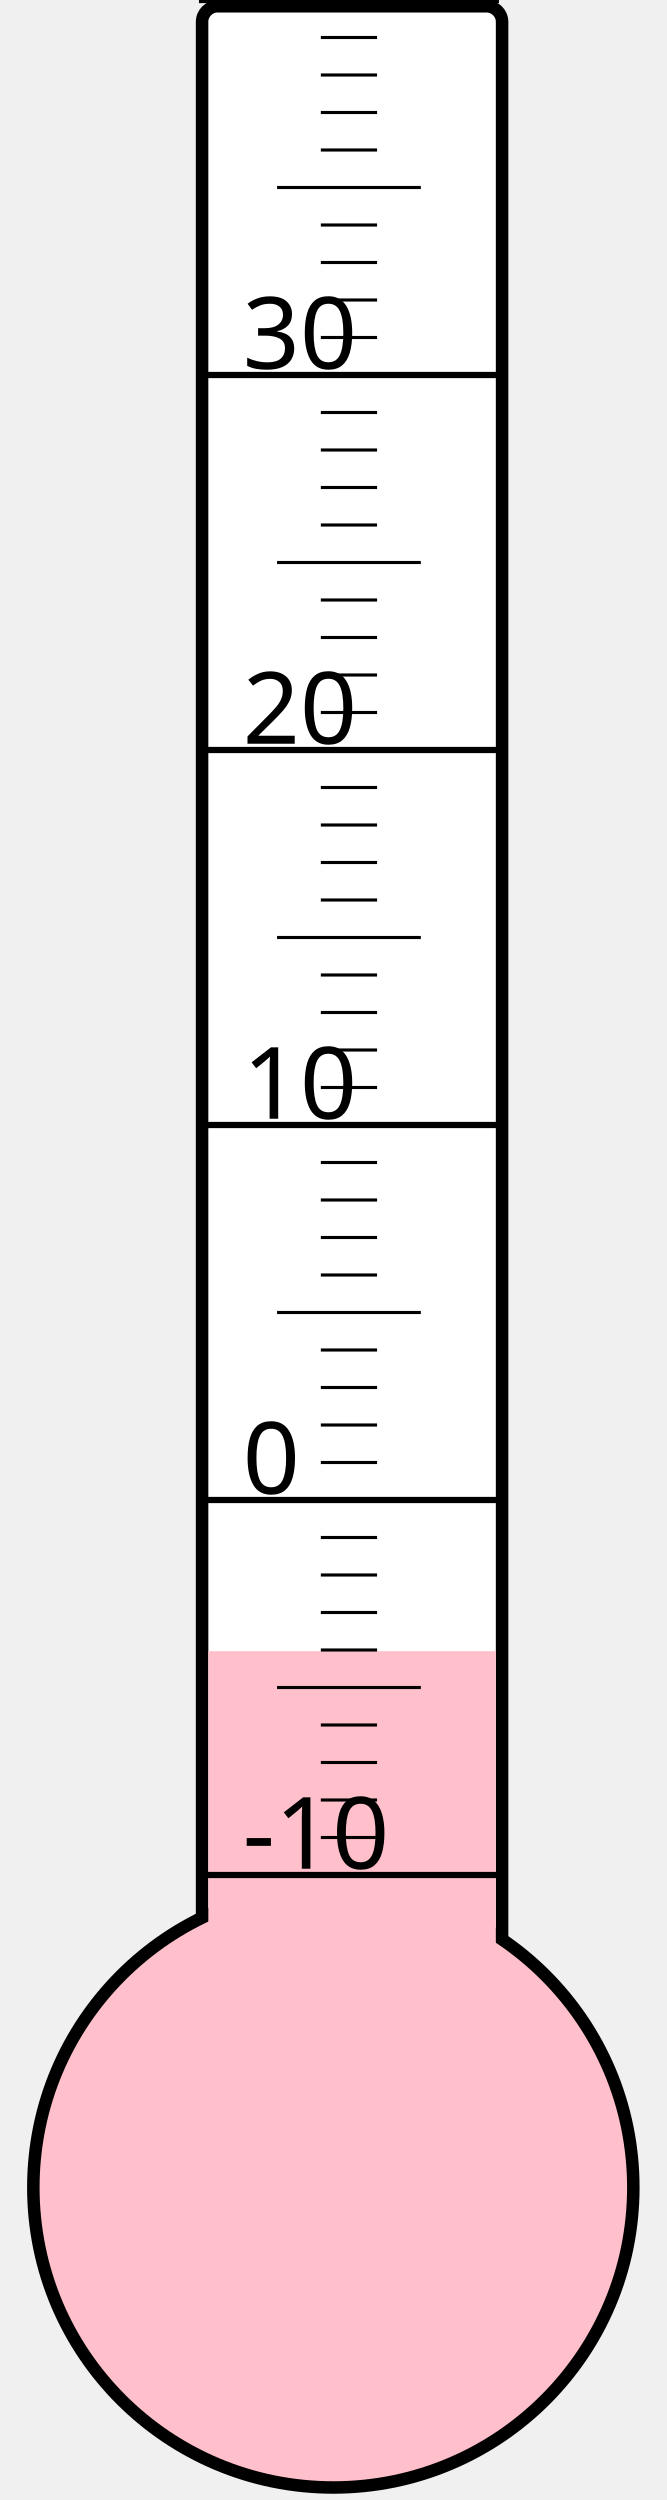
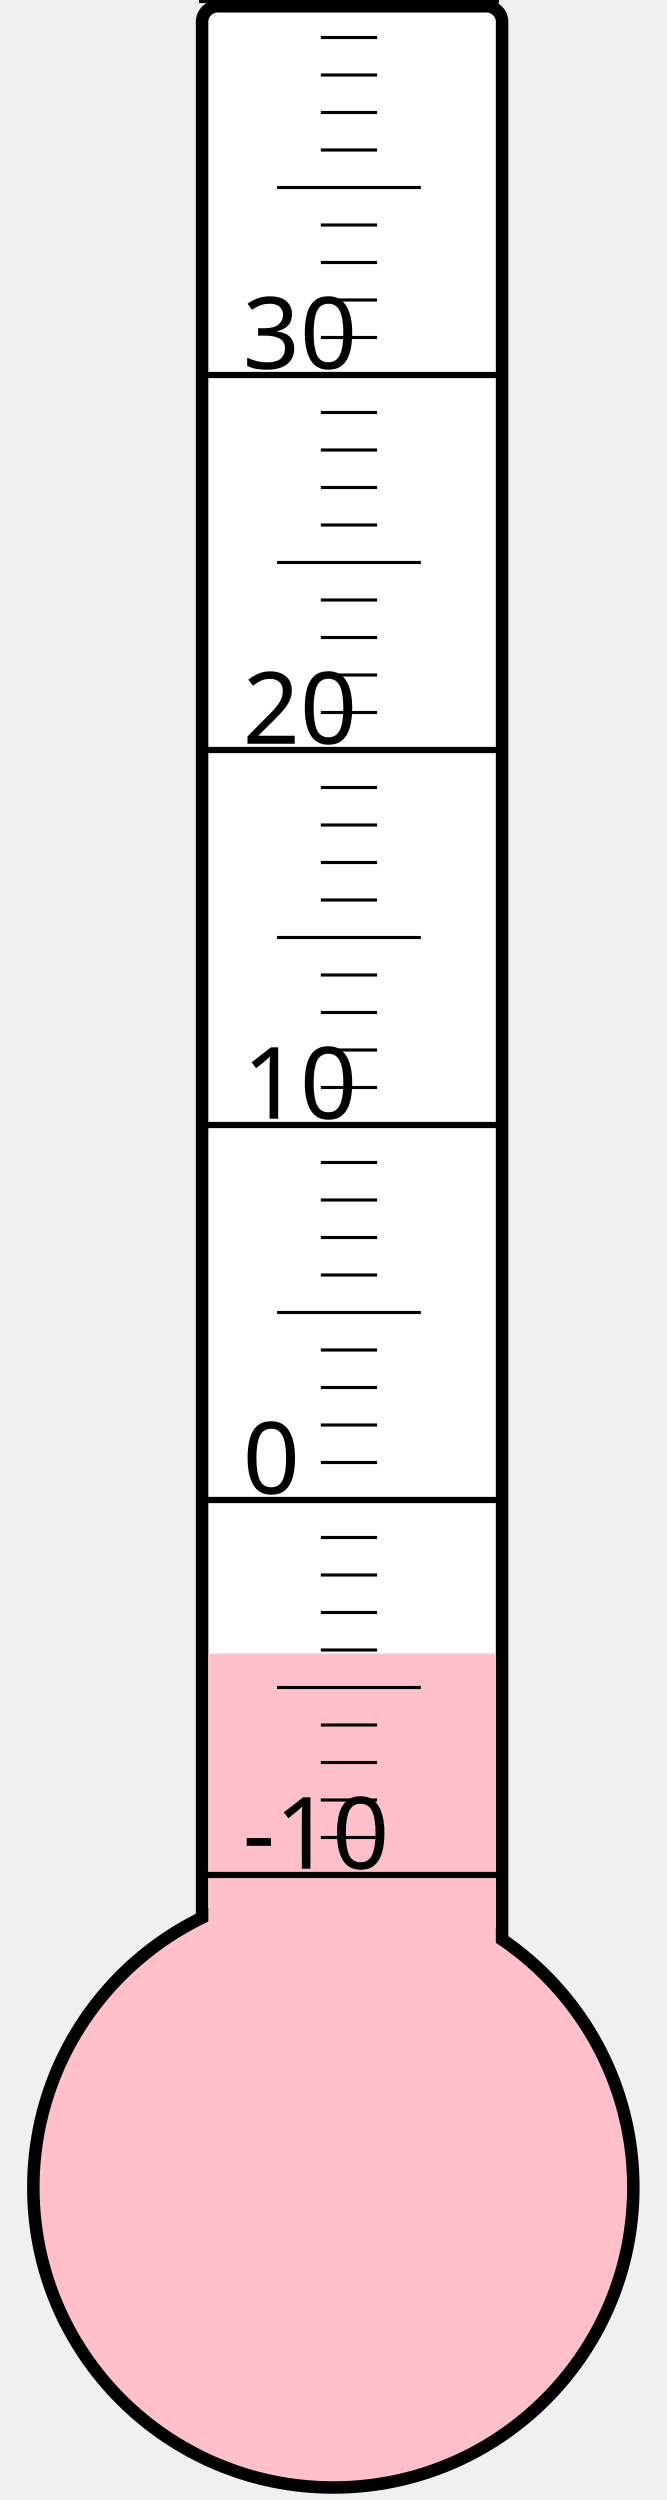
<svg xmlns="http://www.w3.org/2000/svg" width="40px" height="150px" viewBox="0 0 200 800">
  <rect width="200" height="800" x="0" y="0" style="fill: #ffffeb; fill-opacity: 0;" />
  <rect width="96" height="680" x="58" y="2" rx="5" ry="5" style="fill: white; fill-opacity: 1; stroke: black; stroke-width: 4;" />
  <circle cx="100" cy="700" r="96" style="fill: pink; stroke: black; stroke-width: 4;" />
-   <rect width="92" height="171.625" x="60" y="528.375" style="fill: pink; fill-opacity: 1; stroke-width: 0;" />
+   <rect width="92" height="170.875" x="60" y="529.125" style="fill: pink; fill-opacity: 1; stroke-width: 0;" />
  <text x="71" y="598" style="font-family: sans-serif; font-size: 24pt;">-10</text>
  <text x="71" y="478" style="font-family: sans-serif; font-size: 24pt;">0</text>
  <text x="71" y="358" style="font-family: sans-serif; font-size: 24pt;">10</text>
  <text x="71" y="238" style="font-family: sans-serif; font-size: 24pt;">20</text>
  <text x="71" y="118" style="font-family: sans-serif; font-size: 24pt;">30</text>
  <g style="stroke: black;">
    <line x1="57" y1="600" x2="153" y2="600" style="stroke-width: 2;" />
    <line x1="96" y1="588" x2="114" y2="588" style="stroke-width: 1;" />
    <line x1="96" y1="576" x2="114" y2="576" style="stroke-width: 1;" />
    <line x1="96" y1="564" x2="114" y2="564" style="stroke-width: 1;" />
    <line x1="96" y1="552" x2="114" y2="552" style="stroke-width: 1;" />
    <line x1="82" y1="540" x2="128" y2="540" style="stroke-width: 1;" />
    <line x1="96" y1="528" x2="114" y2="528" style="stroke-width: 1;" />
    <line x1="96" y1="516" x2="114" y2="516" style="stroke-width: 1;" />
    <line x1="96" y1="504" x2="114" y2="504" style="stroke-width: 1;" />
    <line x1="96" y1="492" x2="114" y2="492" style="stroke-width: 1;" />
    <line x1="57" y1="480" x2="153" y2="480" style="stroke-width: 2;" />
    <line x1="96" y1="468" x2="114" y2="468" style="stroke-width: 1;" />
    <line x1="96" y1="456" x2="114" y2="456" style="stroke-width: 1;" />
    <line x1="96" y1="444" x2="114" y2="444" style="stroke-width: 1;" />
    <line x1="96" y1="432" x2="114" y2="432" style="stroke-width: 1;" />
    <line x1="82" y1="420" x2="128" y2="420" style="stroke-width: 1;" />
    <line x1="96" y1="408" x2="114" y2="408" style="stroke-width: 1;" />
    <line x1="96" y1="396" x2="114" y2="396" style="stroke-width: 1;" />
    <line x1="96" y1="384" x2="114" y2="384" style="stroke-width: 1;" />
    <line x1="96" y1="372" x2="114" y2="372" style="stroke-width: 1;" />
    <line x1="57" y1="360" x2="153" y2="360" style="stroke-width: 2;" />
    <line x1="96" y1="348" x2="114" y2="348" style="stroke-width: 1;" />
    <line x1="96" y1="336" x2="114" y2="336" style="stroke-width: 1;" />
    <line x1="96" y1="324" x2="114" y2="324" style="stroke-width: 1;" />
    <line x1="96" y1="312" x2="114" y2="312" style="stroke-width: 1;" />
    <line x1="82" y1="300" x2="128" y2="300" style="stroke-width: 1;" />
    <line x1="96" y1="288" x2="114" y2="288" style="stroke-width: 1;" />
    <line x1="96" y1="276" x2="114" y2="276" style="stroke-width: 1;" />
    <line x1="96" y1="264" x2="114" y2="264" style="stroke-width: 1;" />
    <line x1="96" y1="252" x2="114" y2="252" style="stroke-width: 1;" />
    <line x1="57" y1="240" x2="153" y2="240" style="stroke-width: 2;" />
    <line x1="96" y1="228" x2="114" y2="228" style="stroke-width: 1;" />
    <line x1="96" y1="216" x2="114" y2="216" style="stroke-width: 1;" />
    <line x1="96" y1="204" x2="114" y2="204" style="stroke-width: 1;" />
    <line x1="96" y1="192" x2="114" y2="192" style="stroke-width: 1;" />
    <line x1="82" y1="180" x2="128" y2="180" style="stroke-width: 1;" />
    <line x1="96" y1="168" x2="114" y2="168" style="stroke-width: 1;" />
    <line x1="96" y1="156" x2="114" y2="156" style="stroke-width: 1;" />
    <line x1="96" y1="144" x2="114" y2="144" style="stroke-width: 1;" />
    <line x1="96" y1="132" x2="114" y2="132" style="stroke-width: 1;" />
    <line x1="57" y1="120" x2="153" y2="120" style="stroke-width: 2;" />
    <line x1="96" y1="108" x2="114" y2="108" style="stroke-width: 1;" />
    <line x1="96" y1="96" x2="114" y2="96" style="stroke-width: 1;" />
    <line x1="96" y1="84" x2="114" y2="84" style="stroke-width: 1;" />
    <line x1="96" y1="72" x2="114" y2="72" style="stroke-width: 1;" />
    <line x1="82" y1="60" x2="128" y2="60" style="stroke-width: 1;" />
    <line x1="96" y1="48" x2="114" y2="48" style="stroke-width: 1;" />
    <line x1="96" y1="36" x2="114" y2="36" style="stroke-width: 1;" />
    <line x1="96" y1="24" x2="114" y2="24" style="stroke-width: 1;" />
    <line x1="96" y1="12" x2="114" y2="12" style="stroke-width: 1;" />
    <line x1="57" y1="0" x2="153" y2="0" style="stroke-width: 2;" />
  </g>
</svg>
